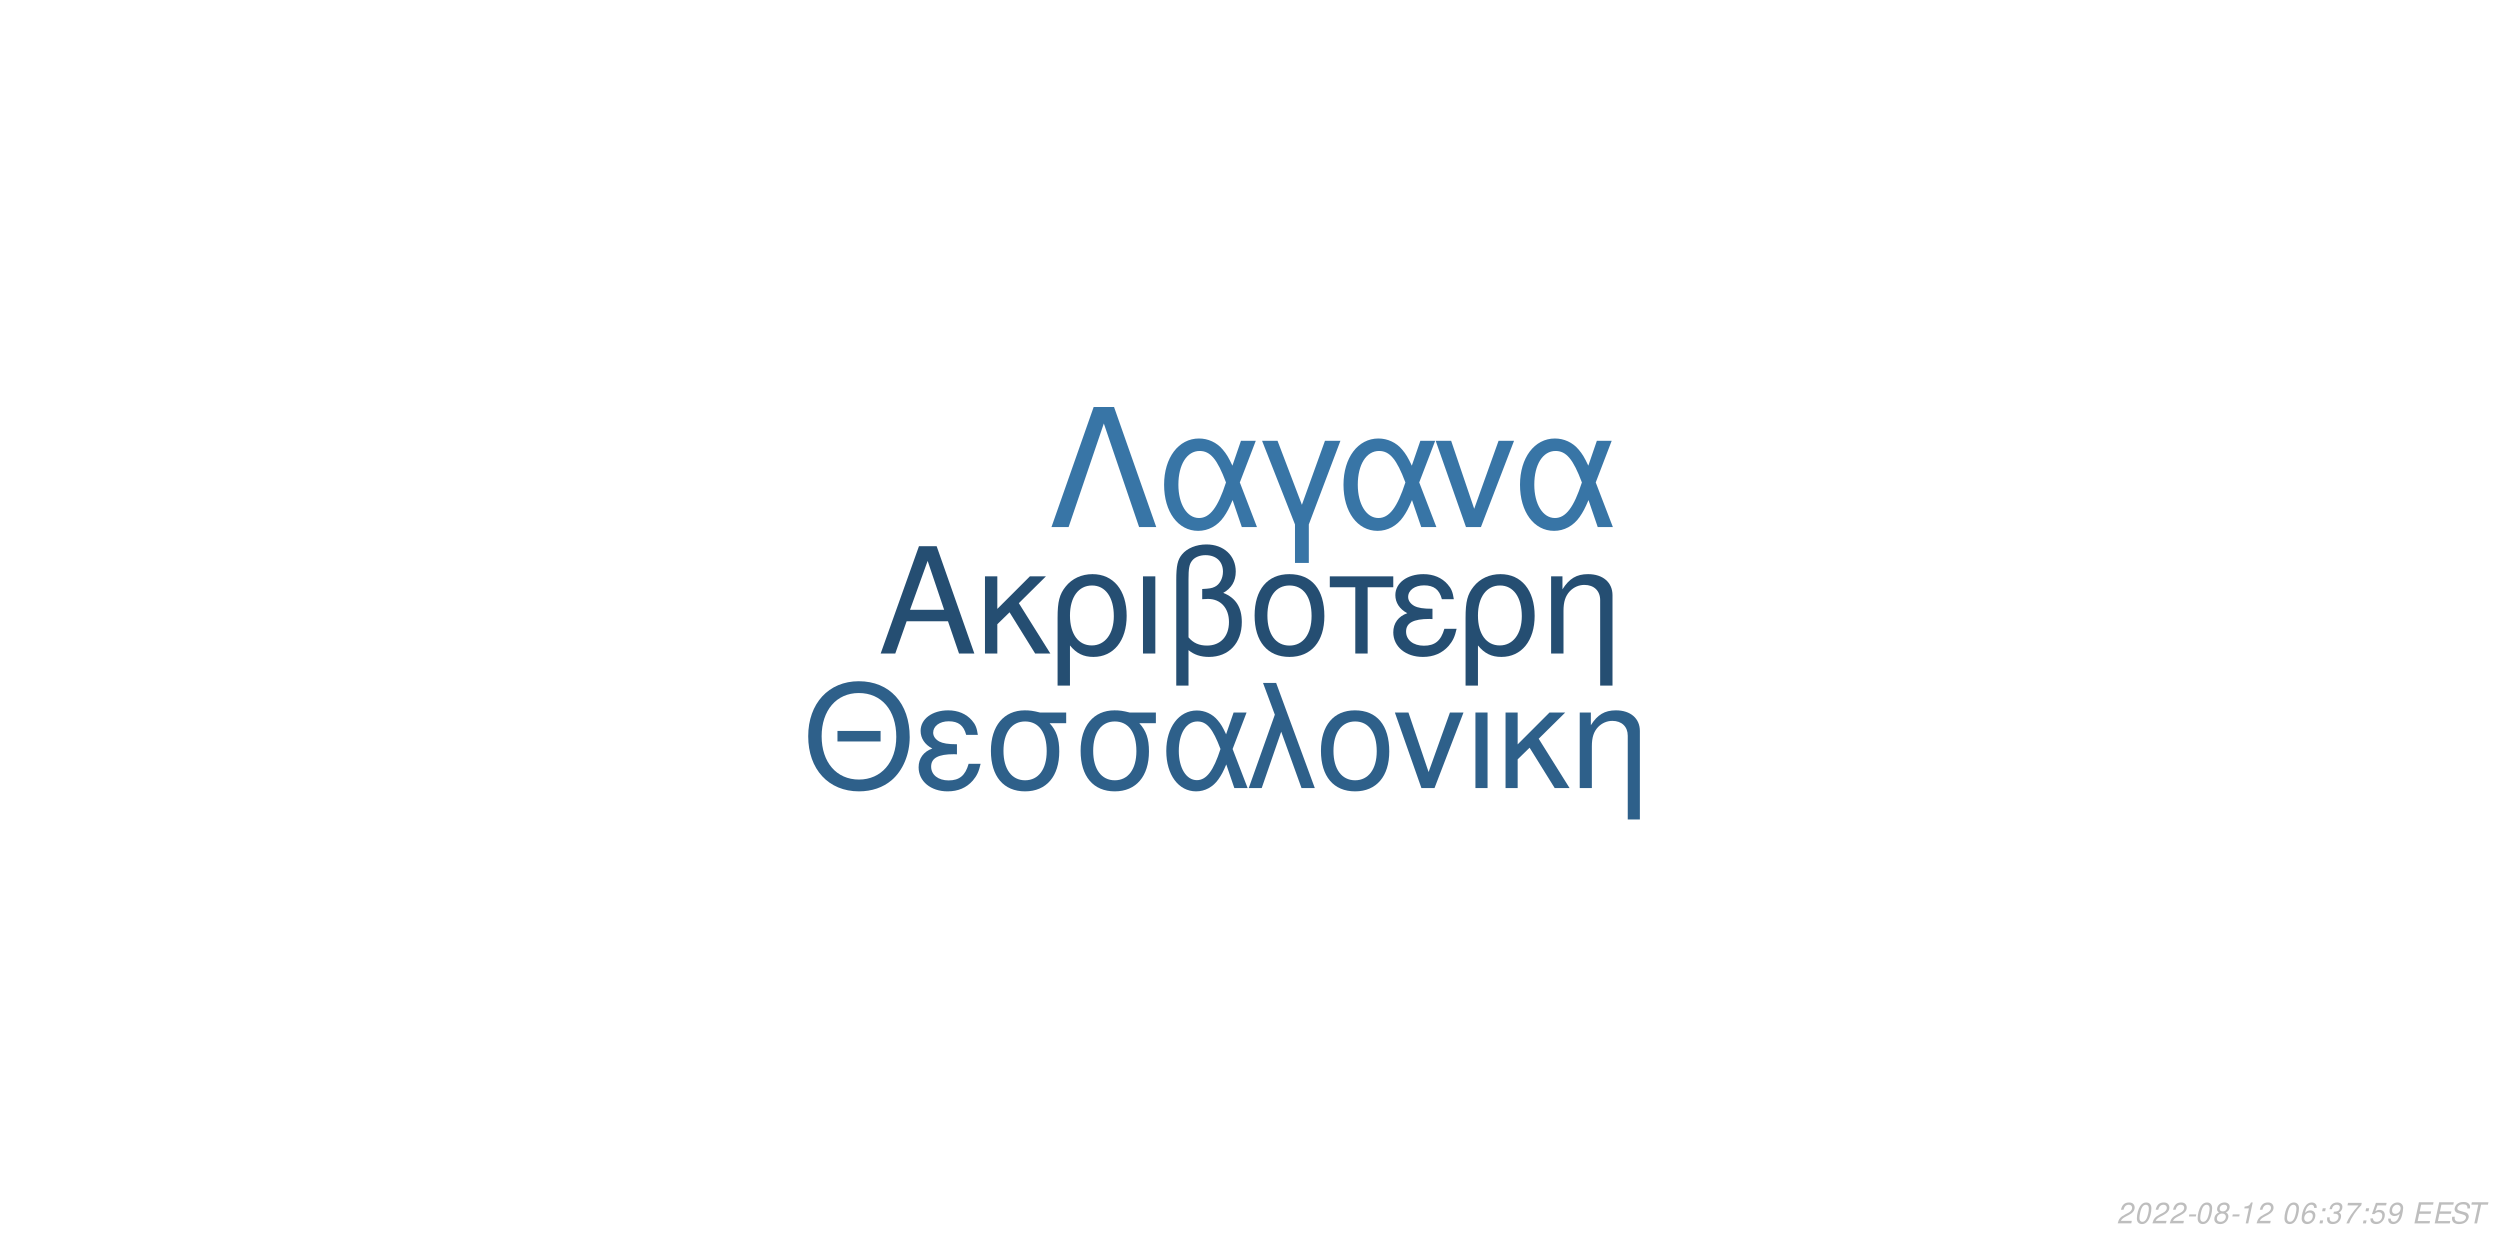
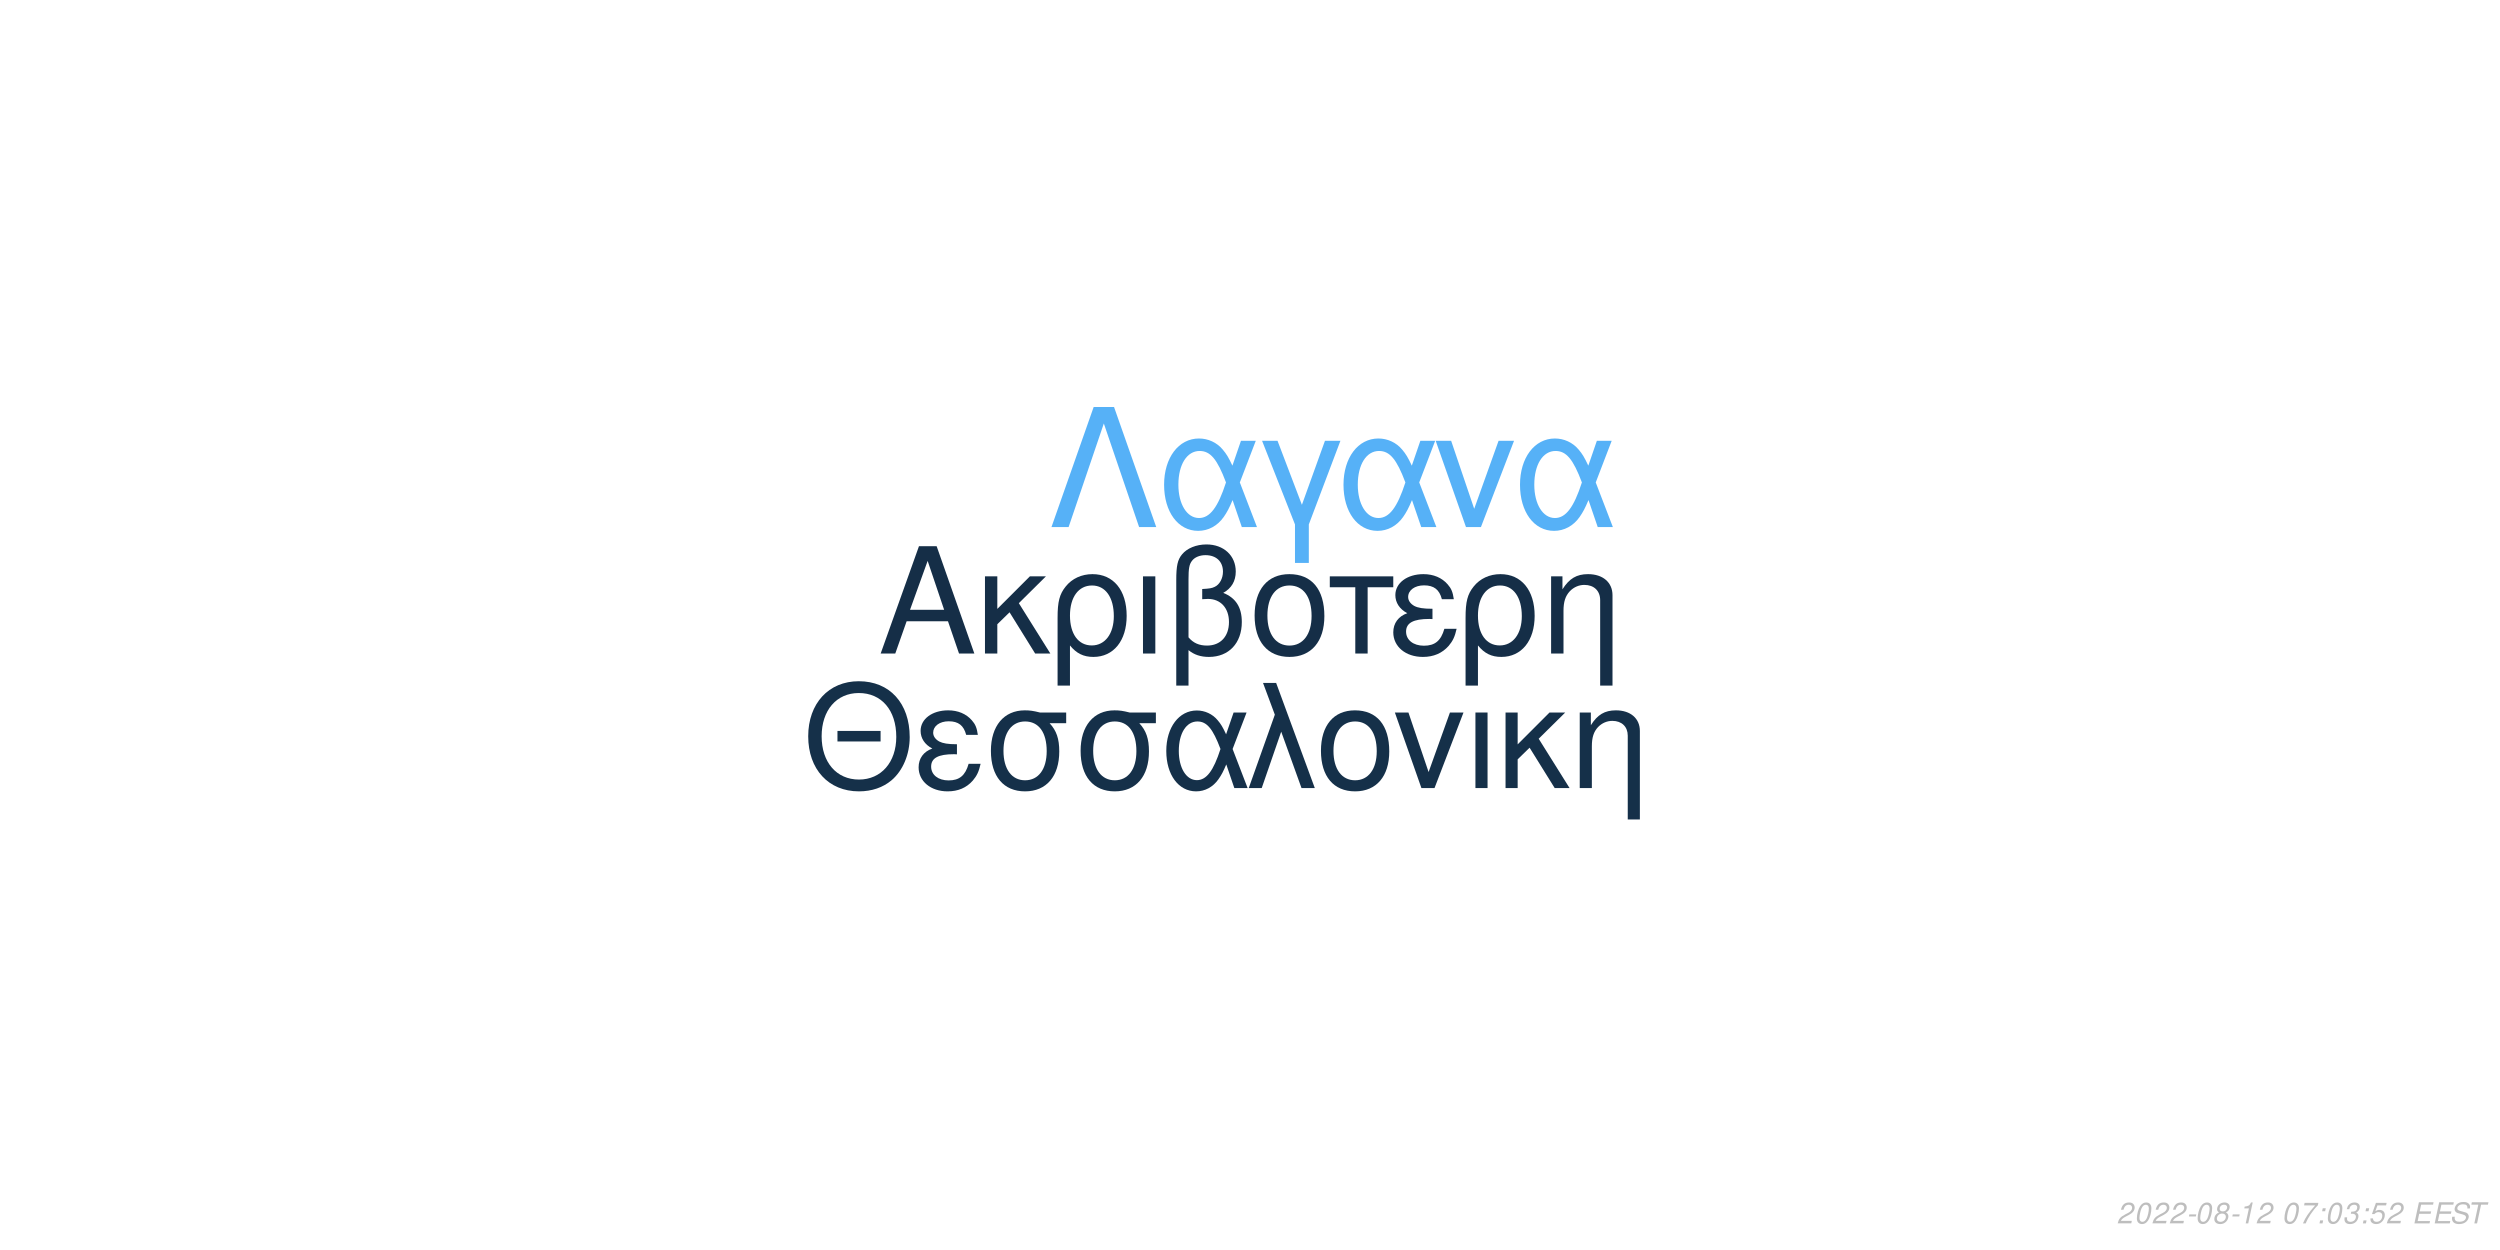
<svg xmlns="http://www.w3.org/2000/svg" xmlns:xlink="http://www.w3.org/1999/xlink" width="864pt" height="432pt" viewBox="0 0 864 432" version="1.1">
  <defs>
    <g>
      <symbol overflow="visible" id="glyph0-0">
        <path style="stroke:none;" d="" />
      </symbol>
      <symbol overflow="visible" id="glyph0-1">
        <path style="stroke:none;" d="M 24.125 -11.141 L 27.938 0 L 33.234 0 L 20.203 -37.094 L 14.094 -37.094 L 0.859 0 L 5.906 0 L 9.828 -11.141 Z M 22.797 -15.109 L 11 -15.109 L 17.094 -32.016 Z M 22.797 -15.109 " />
      </symbol>
      <symbol overflow="visible" id="glyph0-2">
        <path style="stroke:none;" d="M 7.172 -15.422 L 7.172 -26.672 L 2.906 -26.672 L 2.906 0 L 7.172 0 L 7.172 -10.125 L 11.406 -14.25 L 20.25 0 L 25.5 0 L 14.609 -17.406 L 23.969 -26.672 L 18.422 -26.672 Z M 7.172 -15.422 " />
      </symbol>
      <symbol overflow="visible" id="glyph0-3">
        <path style="stroke:none;" d="M 3 11.094 L 7.281 11.094 L 7.281 -2.797 C 9.516 -0.047 11.953 1.172 15.375 1.172 C 22.344 1.172 26.875 -4.422 26.875 -13.031 C 26.875 -21.891 22.297 -27.438 15.062 -27.438 C 11.297 -27.438 7.984 -25.906 5.797 -23.156 C 3.672 -20.516 3 -17.969 3 -12.359 Z M 14.906 -23.516 C 19.547 -23.516 22.438 -19.438 22.438 -12.922 C 22.438 -6.812 19.391 -2.797 14.812 -2.797 C 10.172 -2.797 7.281 -6.766 7.281 -13.125 C 7.281 -19.484 10.234 -23.516 14.906 -23.516 Z M 14.906 -23.516 " />
      </symbol>
      <symbol overflow="visible" id="glyph0-4">
        <path style="stroke:none;" d="M 3.516 0 L 7.781 0 L 7.781 -26.672 L 3.516 -26.672 Z M 3.516 0 " />
      </symbol>
      <symbol overflow="visible" id="glyph0-5">
        <path style="stroke:none;" d="M 4.016 11.094 L 8.25 11.094 L 8.25 -1.172 C 10.172 0.406 12.422 1.172 15.312 1.172 C 22.188 1.172 26.672 -3.609 26.672 -10.891 C 26.672 -15.984 24.578 -19.234 20.25 -20.969 C 23.109 -22.547 24.578 -25.031 24.578 -28.344 C 24.578 -33.844 20.406 -37.703 14.453 -37.703 C 10.938 -37.703 7.734 -36.391 6 -34.25 C 4.484 -32.422 4.016 -30.328 4.016 -25.391 Z M 8.25 -25.656 C 8.25 -29.359 8.5 -30.844 9.469 -32.062 C 10.375 -33.281 12.156 -34 14.094 -34 C 17.812 -34 20.156 -31.812 20.156 -28.297 C 20.156 -25.953 18.984 -23.812 17.297 -23.047 C 16.281 -22.547 15.469 -22.438 12.984 -22.297 L 12.984 -18.781 C 13.734 -18.828 14.344 -18.875 14.969 -18.875 C 19.344 -18.875 22.234 -15.719 22.234 -10.891 C 22.234 -5.906 19.281 -2.75 14.656 -2.75 C 11.953 -2.75 9.922 -3.609 8.25 -5.594 Z M 8.25 -25.656 " />
      </symbol>
      <symbol overflow="visible" id="glyph0-6">
        <path style="stroke:none;" d="M 14.094 -27.438 C 6.562 -27.438 2.094 -22.094 2.094 -13.125 C 2.094 -4.125 6.562 1.172 14.141 1.172 C 21.672 1.172 26.203 -4.172 26.203 -12.922 C 26.203 -22.188 21.828 -27.438 14.094 -27.438 Z M 14.141 -23.516 C 18.938 -23.516 21.781 -19.594 21.781 -12.984 C 21.781 -6.672 18.828 -2.75 14.141 -2.75 C 9.422 -2.75 6.516 -6.672 6.516 -13.125 C 6.516 -19.594 9.422 -23.516 14.141 -23.516 Z M 14.141 -23.516 " />
      </symbol>
      <symbol overflow="visible" id="glyph0-7">
        <path style="stroke:none;" d="M 7.891 0 L 12.156 0 L 12.156 -22.906 L 21.016 -22.906 L 21.016 -26.672 L -0.922 -26.672 L -0.922 -22.906 L 7.891 -22.906 Z M 7.891 0 " />
      </symbol>
      <symbol overflow="visible" id="glyph0-8">
        <path style="stroke:none;" d="M 14.562 -15.469 C 11.344 -15.469 9.562 -15.781 8.297 -16.438 C 6.922 -17.203 6.156 -18.328 6.156 -19.547 C 6.156 -21.891 8.453 -23.562 11.656 -23.562 C 15.062 -23.562 16.953 -22.094 17.812 -18.781 L 21.938 -18.781 C 21.578 -21.266 21.062 -22.5 19.797 -23.922 C 17.812 -26.203 14.906 -27.438 11.453 -27.438 C 5.797 -27.438 1.734 -24.375 1.734 -20.203 C 1.734 -17.609 3.156 -15.375 5.859 -13.938 C 2.797 -12.875 1.016 -10.484 1.016 -7.328 C 1.016 -2.391 5.297 1.172 11.25 1.172 C 14.969 1.172 17.906 -0.109 20.156 -2.641 C 21.578 -4.328 22.297 -5.797 22.906 -8.547 L 18.672 -8.547 C 17.5 -4.422 15.422 -2.703 11.609 -2.703 C 7.938 -2.703 5.438 -4.688 5.438 -7.578 C 5.438 -10.578 7.938 -11.953 13.484 -11.953 C 13.641 -11.953 14.094 -11.953 14.562 -11.906 Z M 14.562 -15.469 " />
      </symbol>
      <symbol overflow="visible" id="glyph0-9">
        <path style="stroke:none;" d="M 3.562 -26.672 L 3.562 0 L 7.844 0 L 7.844 -14.703 C 7.844 -17.906 8.5 -19.891 10.031 -21.531 C 11.406 -22.953 13.188 -23.719 15.062 -23.719 C 18.375 -23.719 20.516 -21.672 20.516 -18.469 L 20.516 11.094 L 24.781 11.094 L 24.781 -20.156 C 24.781 -24.578 21.469 -27.438 16.328 -27.438 C 12.359 -27.438 9.828 -25.906 7.484 -22.188 L 7.484 -26.672 Z M 3.562 -26.672 " />
      </symbol>
      <symbol overflow="visible" id="glyph1-0">
        <path style="stroke:none;" d="" />
      </symbol>
      <symbol overflow="visible" id="glyph1-1">
        <path style="stroke:none;" d="M 26.859 -19.734 L 11.953 -19.734 L 11.953 -16.094 L 26.859 -16.094 Z M 19.328 -36.922 C 8.922 -36.922 1.844 -29.25 1.844 -17.891 C 1.844 -6.484 8.875 1.141 19.391 1.141 C 23.812 1.141 27.703 -0.203 30.641 -2.688 C 34.578 -6.031 36.922 -11.656 36.922 -17.594 C 36.922 -29.297 30 -36.922 19.328 -36.922 Z M 19.328 -32.844 C 27.203 -32.844 32.281 -26.906 32.281 -17.688 C 32.281 -8.922 27.062 -2.938 19.391 -2.938 C 11.609 -2.938 6.484 -8.922 6.484 -17.891 C 6.484 -26.859 11.609 -32.844 19.328 -32.844 Z M 19.328 -32.844 " />
      </symbol>
      <symbol overflow="visible" id="glyph1-2">
        <path style="stroke:none;" d="M 14.25 -15.141 C 11.109 -15.141 9.375 -15.453 8.125 -16.094 C 6.781 -16.844 6.031 -17.938 6.031 -19.141 C 6.031 -21.422 8.266 -23.078 11.406 -23.078 C 14.75 -23.078 16.594 -21.625 17.438 -18.391 L 21.469 -18.391 C 21.125 -20.828 20.625 -22.031 19.391 -23.422 C 17.438 -25.656 14.594 -26.859 11.219 -26.859 C 5.688 -26.859 1.688 -23.875 1.688 -19.781 C 1.688 -17.234 3.094 -15.047 5.734 -13.656 C 2.734 -12.609 1 -10.266 1 -7.172 C 1 -2.344 5.188 1.141 11.016 1.141 C 14.656 1.141 17.547 -0.094 19.734 -2.594 C 21.125 -4.234 21.828 -5.688 22.422 -8.375 L 18.281 -8.375 C 17.141 -4.328 15.094 -2.641 11.359 -2.641 C 7.766 -2.641 5.328 -4.578 5.328 -7.422 C 5.328 -10.359 7.766 -11.703 13.203 -11.703 C 13.359 -11.703 13.797 -11.703 14.25 -11.656 Z M 14.25 -15.141 " />
      </symbol>
      <symbol overflow="visible" id="glyph1-3">
        <path style="stroke:none;" d="M 29 -26.109 L 19.938 -26.109 C 17.594 -26.703 16.438 -26.859 14.703 -26.859 C 7.469 -26.859 2.984 -21.469 2.984 -12.859 C 2.984 -4.031 7.375 1.141 14.797 1.141 C 22.172 1.141 26.609 -4.078 26.609 -12.656 C 26.609 -17.047 25.656 -19.828 23.266 -22.422 L 29 -22.422 Z M 14.797 -23.016 C 19.531 -23.016 22.266 -19.234 22.266 -12.75 C 22.266 -6.531 19.438 -2.688 14.797 -2.688 C 10.172 -2.688 7.328 -6.531 7.328 -12.859 C 7.328 -19.188 10.172 -23.016 14.797 -23.016 Z M 14.797 -23.016 " />
      </symbol>
      <symbol overflow="visible" id="glyph1-4">
        <path style="stroke:none;" d="M 29.344 -26.109 L 24.859 -26.109 L 22.266 -18.578 C 21.125 -21.031 20.484 -22.125 19.328 -23.469 C 17.547 -25.609 14.906 -26.812 12.156 -26.812 C 5.984 -26.812 1.594 -20.984 1.594 -12.812 C 1.594 -4.578 5.828 1.141 11.906 1.141 C 14.953 1.141 17.734 -0.344 19.625 -3.047 C 20.672 -4.531 21.281 -5.688 22.328 -8.172 L 25.109 0 L 29.703 0 L 24.516 -13.5 Z M 20.328 -13.5 C 17.891 -5.922 15.453 -2.734 12.156 -2.734 C 8.516 -2.734 5.922 -6.922 5.922 -12.812 C 5.922 -18.938 8.516 -23.016 12.359 -23.016 C 15.594 -23.016 17.688 -20.531 20.328 -13.5 Z M 20.328 -13.5 " />
      </symbol>
      <symbol overflow="visible" id="glyph1-5">
        <path style="stroke:none;" d="M 1.094 0 L 5.578 0 L 12.312 -19.484 L 19.328 0 L 23.922 0 L 10.562 -36.328 L 6.031 -36.328 L 10.109 -25.359 Z M 1.094 0 " />
      </symbol>
      <symbol overflow="visible" id="glyph1-6">
        <path style="stroke:none;" d="M 13.797 -26.859 C 6.422 -26.859 2.047 -21.625 2.047 -12.859 C 2.047 -4.031 6.422 1.141 13.859 1.141 C 21.234 1.141 25.656 -4.078 25.656 -12.656 C 25.656 -21.719 21.375 -26.859 13.797 -26.859 Z M 13.859 -23.016 C 18.531 -23.016 21.328 -19.188 21.328 -12.703 C 21.328 -6.531 18.438 -2.688 13.859 -2.688 C 9.219 -2.688 6.375 -6.531 6.375 -12.859 C 6.375 -19.188 9.219 -23.016 13.859 -23.016 Z M 13.859 -23.016 " />
      </symbol>
      <symbol overflow="visible" id="glyph1-7">
        <path style="stroke:none;" d="M 14.297 0 L 24.312 -26.109 L 19.625 -26.109 L 12.25 -5.531 L 5.281 -26.109 L 0.594 -26.109 L 9.766 0 Z M 14.297 0 " />
      </symbol>
      <symbol overflow="visible" id="glyph1-8">
        <path style="stroke:none;" d="M 3.438 0 L 7.625 0 L 7.625 -26.109 L 3.438 -26.109 Z M 3.438 0 " />
      </symbol>
      <symbol overflow="visible" id="glyph1-9">
        <path style="stroke:none;" d="M 7.031 -15.094 L 7.031 -26.109 L 2.844 -26.109 L 2.844 0 L 7.031 0 L 7.031 -9.922 L 11.156 -13.953 L 19.828 0 L 24.969 0 L 14.297 -17.047 L 23.469 -26.109 L 18.031 -26.109 Z M 7.031 -15.094 " />
      </symbol>
      <symbol overflow="visible" id="glyph1-10">
        <path style="stroke:none;" d="M 3.484 -26.109 L 3.484 0 L 7.672 0 L 7.672 -14.406 C 7.672 -17.547 8.328 -19.484 9.812 -21.078 C 11.156 -22.469 12.906 -23.219 14.75 -23.219 C 17.984 -23.219 20.078 -21.234 20.078 -18.094 L 20.078 10.859 L 24.266 10.859 L 24.266 -19.734 C 24.266 -24.062 21.031 -26.859 16 -26.859 C 12.109 -26.859 9.609 -25.359 7.328 -21.719 L 7.328 -26.109 Z M 3.484 -26.109 " />
      </symbol>
      <symbol overflow="visible" id="glyph2-0">
        <path style="stroke:none;" d="" />
      </symbol>
      <symbol overflow="visible" id="glyph2-1">
        <path style="stroke:none;" d="M 22.531 -41.484 L 15.484 -41.484 L 0.906 0 L 6.828 0 L 19 -35.797 L 31.188 0 L 37.109 0 Z M 22.531 -41.484 " />
      </symbol>
      <symbol overflow="visible" id="glyph2-2">
        <path style="stroke:none;" d="M 33.516 -29.812 L 28.391 -29.812 L 25.438 -21.219 C 24.125 -24.016 23.391 -25.266 22.078 -26.797 C 20.031 -29.25 17.016 -30.609 13.891 -30.609 C 6.828 -30.609 1.828 -23.953 1.828 -14.625 C 1.828 -5.234 6.656 1.312 13.594 1.312 C 17.078 1.312 20.266 -0.391 22.422 -3.469 C 23.609 -5.172 24.297 -6.484 25.5 -9.328 L 28.688 0 L 33.922 0 L 28 -15.422 Z M 23.219 -15.422 C 20.422 -6.766 17.641 -3.125 13.891 -3.125 C 9.734 -3.125 6.766 -7.906 6.766 -14.625 C 6.766 -21.625 9.734 -26.297 14.109 -26.297 C 17.812 -26.297 20.203 -23.453 23.219 -15.422 Z M 23.219 -15.422 " />
      </symbol>
      <symbol overflow="visible" id="glyph2-3">
        <path style="stroke:none;" d="M 12.062 12.406 L 16.844 12.406 L 16.844 -0.906 L 27.766 -29.812 L 22.422 -29.812 L 14.453 -7.688 L 6.031 -29.812 L 0.688 -29.812 L 12.062 -0.906 Z M 12.062 12.406 " />
      </symbol>
      <symbol overflow="visible" id="glyph2-4">
        <path style="stroke:none;" d="M 16.328 0 L 27.766 -29.812 L 22.422 -29.812 L 14 -6.312 L 6.031 -29.812 L 0.688 -29.812 L 11.156 0 Z M 16.328 0 " />
      </symbol>
      <symbol overflow="visible" id="glyph3-0">
        <path style="stroke:none;" d="" />
      </symbol>
      <symbol overflow="visible" id="glyph3-1">
        <path style="stroke:none;" d="M 5.234 -0.875 L 1.469 -0.875 C 1.641 -1.375 2.203 -1.891 3.109 -2.344 L 4.234 -2.938 C 5.562 -3.625 6.219 -4.469 6.219 -5.484 C 6.219 -5.938 6.062 -6.359 5.797 -6.656 C 5.469 -7.047 4.984 -7.234 4.312 -7.234 C 2.766 -7.234 1.891 -6.453 1.484 -4.734 L 2.375 -4.734 C 2.484 -5.188 2.609 -5.484 2.797 -5.75 C 3.094 -6.203 3.609 -6.453 4.188 -6.453 C 4.891 -6.453 5.344 -6.031 5.344 -5.375 C 5.344 -4.703 4.859 -4.094 4.016 -3.656 L 2.984 -3.125 C 1.234 -2.188 0.797 -1.656 0.344 -0.016 L 5.047 -0.016 Z M 5.234 -0.875 " />
      </symbol>
      <symbol overflow="visible" id="glyph3-2">
        <path style="stroke:none;" d="M 4.203 -7.234 C 3.375 -7.234 2.688 -6.812 2.125 -5.984 C 1.484 -5.047 0.984 -3.188 0.984 -1.734 C 0.984 -1.109 1.172 -0.562 1.484 -0.266 C 1.797 0.047 2.281 0.234 2.766 0.234 C 3.625 0.234 4.281 -0.156 4.859 -1.016 C 5.516 -1.953 6 -3.797 6 -5.266 C 6 -6.5 5.328 -7.234 4.203 -7.234 Z M 4.094 -6.453 C 4.734 -6.453 5.125 -5.984 5.125 -5.156 C 5.125 -4.203 4.781 -2.625 4.406 -1.812 C 3.984 -0.938 3.516 -0.547 2.875 -0.547 C 2.25 -0.547 1.875 -1.031 1.875 -1.828 C 1.875 -2.797 2.203 -4.344 2.594 -5.203 C 2.984 -6.047 3.453 -6.453 4.094 -6.453 Z M 4.094 -6.453 " />
      </symbol>
      <symbol overflow="visible" id="glyph3-3">
        <path style="stroke:none;" d="M 3.516 -3.125 L 1.125 -3.125 L 0.969 -2.406 L 3.359 -2.406 Z M 3.516 -3.125 " />
      </symbol>
      <symbol overflow="visible" id="glyph3-4">
        <path style="stroke:none;" d="M 4.766 -3.797 C 5.078 -3.969 5.234 -4.078 5.438 -4.234 C 5.812 -4.594 6.062 -5.172 6.062 -5.734 C 6.062 -6.625 5.344 -7.234 4.266 -7.234 C 2.812 -7.234 1.703 -6.219 1.703 -4.875 C 1.703 -4.406 1.875 -4.125 2.359 -3.812 C 1.297 -3.312 0.75 -2.516 0.75 -1.469 C 0.75 -0.438 1.547 0.234 2.812 0.234 C 3.656 0.234 4.359 -0.094 4.938 -0.734 C 5.359 -1.234 5.609 -1.859 5.609 -2.438 C 5.609 -3.047 5.312 -3.516 4.766 -3.797 Z M 4.109 -6.453 C 4.797 -6.453 5.188 -6.125 5.188 -5.578 C 5.188 -5.266 5.062 -4.922 4.859 -4.672 C 4.562 -4.312 4.188 -4.156 3.656 -4.156 C 2.984 -4.156 2.594 -4.453 2.594 -4.984 C 2.594 -5.859 3.203 -6.453 4.109 -6.453 Z M 3.453 -3.406 C 4.234 -3.406 4.734 -2.984 4.734 -2.312 C 4.734 -1.312 3.922 -0.547 2.875 -0.547 C 2.125 -0.547 1.625 -0.969 1.625 -1.625 C 1.625 -2.609 2.438 -3.406 3.453 -3.406 Z M 3.453 -3.406 " />
      </symbol>
      <symbol overflow="visible" id="glyph3-5">
        <path style="stroke:none;" d="M 3.703 -5.188 L 2.594 0 L 3.469 0 L 5.016 -7.234 L 4.438 -7.234 C 3.906 -6.156 3.688 -6.016 2.234 -5.812 L 2.109 -5.188 Z M 3.703 -5.188 " />
      </symbol>
      <symbol overflow="visible" id="glyph3-6">
        <path style="stroke:none;" d="" />
      </symbol>
      <symbol overflow="visible" id="glyph3-7">
-         <path style="stroke:none;" d="M 6.125 -5.344 L 6.141 -5.625 C 6.141 -6.609 5.453 -7.234 4.391 -7.234 C 3.438 -7.234 2.641 -6.719 2.016 -5.703 C 1.422 -4.781 0.938 -2.953 0.938 -1.688 C 0.938 -0.516 1.688 0.234 2.859 0.234 C 3.703 0.234 4.438 -0.156 5 -0.875 C 5.406 -1.422 5.672 -2.156 5.672 -2.766 C 5.672 -3.812 4.969 -4.5 3.906 -4.5 C 3.234 -4.5 2.672 -4.234 2.094 -3.625 C 2.406 -5.375 3.234 -6.453 4.25 -6.453 C 4.703 -6.453 5.062 -6.234 5.172 -5.844 C 5.203 -5.719 5.234 -5.578 5.25 -5.344 Z M 3.656 -3.734 C 4.344 -3.734 4.797 -3.281 4.797 -2.625 C 4.797 -1.469 3.984 -0.547 2.984 -0.547 C 2.297 -0.547 1.812 -1.047 1.812 -1.766 C 1.812 -2.859 2.625 -3.734 3.656 -3.734 Z M 3.656 -3.734 " />
+         <path style="stroke:none;" d="M 6.703 -7.094 L 1.953 -7.094 L 1.766 -6.219 L 5.594 -6.219 C 3.344 -3.688 2.266 -2.109 1.375 0 L 2.344 0 C 3.031 -1.906 4.828 -4.594 6.547 -6.281 Z M 6.703 -7.094 " />
      </symbol>
      <symbol overflow="visible" id="glyph3-8">
        <path style="stroke:none;" d="M 2.359 -1.031 L 1.312 -1.031 L 1.094 0 L 2.141 0 Z M 3.266 -5.234 L 2.219 -5.234 L 2 -4.203 L 3.047 -4.203 Z M 3.266 -5.234 " />
      </symbol>
      <symbol overflow="visible" id="glyph3-9">
        <path style="stroke:none;" d="M 2.922 -3.312 C 3.125 -3.344 3.234 -3.344 3.375 -3.344 C 4.203 -3.344 4.688 -3 4.688 -2.406 C 4.688 -1.312 3.906 -0.547 2.781 -0.547 C 2.047 -0.547 1.594 -0.938 1.594 -1.562 C 1.594 -1.719 1.609 -1.844 1.656 -2.094 L 0.766 -2.094 C 0.734 -1.797 0.719 -1.641 0.719 -1.469 C 0.719 -0.375 1.406 0.234 2.641 0.234 C 3.547 0.234 4.297 -0.078 4.812 -0.656 C 5.266 -1.156 5.562 -1.875 5.562 -2.547 C 5.562 -3.125 5.344 -3.453 4.797 -3.734 C 5.641 -4.234 6.016 -4.844 6.016 -5.734 C 6.016 -6.656 5.312 -7.234 4.203 -7.234 C 3.375 -7.234 2.672 -6.938 2.188 -6.375 C 1.891 -6.031 1.703 -5.641 1.516 -4.906 L 2.391 -4.906 C 2.5 -5.359 2.594 -5.594 2.734 -5.812 C 3.047 -6.234 3.516 -6.453 4.078 -6.453 C 4.734 -6.453 5.141 -6.125 5.141 -5.578 C 5.141 -5.188 5.016 -4.797 4.797 -4.547 C 4.516 -4.234 4 -4.062 3.266 -4.062 L 3.078 -4.062 Z M 2.922 -3.312 " />
      </symbol>
      <symbol overflow="visible" id="glyph3-10">
-         <path style="stroke:none;" d="M 6.703 -7.094 L 1.953 -7.094 L 1.766 -6.219 L 5.594 -6.219 C 3.344 -3.688 2.266 -2.109 1.375 0 L 2.344 0 C 3.031 -1.906 4.828 -4.594 6.547 -6.281 Z M 6.703 -7.094 " />
+         <path style="stroke:none;" d="M 6.297 -7.094 L 2.594 -7.094 L 1.234 -3.234 L 2.047 -3.234 C 2.656 -3.766 2.938 -3.906 3.531 -3.906 C 4.328 -3.906 4.797 -3.453 4.797 -2.688 C 4.797 -1.438 3.969 -0.547 2.828 -0.547 C 2.031 -0.547 1.609 -0.938 1.578 -1.734 L 0.703 -1.734 L 0.703 -1.516 C 0.703 -0.938 0.844 -0.547 1.188 -0.266 C 1.562 0.062 2.078 0.234 2.703 0.234 C 3.656 0.234 4.391 -0.156 4.984 -0.922 C 5.422 -1.5 5.672 -2.234 5.672 -2.953 C 5.672 -4 4.938 -4.672 3.812 -4.672 C 3.328 -4.672 2.906 -4.547 2.406 -4.234 L 3.109 -6.219 L 6.109 -6.219 Z M 6.297 -7.094 " />
      </symbol>
      <symbol overflow="visible" id="glyph3-11">
-         <path style="stroke:none;" d="M 6.297 -7.094 L 2.594 -7.094 L 1.234 -3.234 L 2.047 -3.234 C 2.656 -3.766 2.938 -3.906 3.531 -3.906 C 4.328 -3.906 4.797 -3.453 4.797 -2.688 C 4.797 -1.438 3.969 -0.547 2.828 -0.547 C 2.031 -0.547 1.609 -0.938 1.578 -1.734 L 0.703 -1.734 L 0.703 -1.516 C 0.703 -0.938 0.844 -0.547 1.188 -0.266 C 1.562 0.062 2.078 0.234 2.703 0.234 C 3.656 0.234 4.391 -0.156 4.984 -0.922 C 5.422 -1.5 5.672 -2.234 5.672 -2.953 C 5.672 -4 4.938 -4.672 3.812 -4.672 C 3.328 -4.672 2.906 -4.547 2.406 -4.234 L 3.109 -6.219 L 6.109 -6.219 Z M 6.297 -7.094 " />
+         <path style="stroke:none;" d="M 2.547 -3.312 L 6.5 -3.312 L 6.688 -4.141 L 2.719 -4.141 L 3.219 -6.469 L 7.344 -6.469 L 7.516 -7.297 L 2.453 -7.297 L 0.906 0 L 6.125 0 L 6.297 -0.812 L 2.016 -0.812 Z M 2.547 -3.312 " />
      </symbol>
      <symbol overflow="visible" id="glyph3-12">
-         <path style="stroke:none;" d="M 0.844 -1.656 C 0.844 -1.547 0.844 -1.438 0.844 -1.375 C 0.844 -0.406 1.531 0.234 2.578 0.234 C 3.203 0.234 3.766 0.016 4.297 -0.438 C 4.938 -1 5.312 -1.656 5.594 -2.719 C 5.844 -3.672 6.016 -4.766 6.016 -5.375 C 6.016 -5.844 5.844 -6.328 5.547 -6.656 C 5.203 -7.031 4.703 -7.234 4.062 -7.234 C 2.516 -7.234 1.297 -5.938 1.297 -4.266 C 1.297 -3.203 1.984 -2.547 3.047 -2.547 C 3.484 -2.547 3.953 -2.672 4.281 -2.891 C 4.406 -2.984 4.547 -3.078 4.828 -3.344 C 4.438 -1.484 3.703 -0.547 2.703 -0.547 C 2.109 -0.547 1.719 -0.938 1.719 -1.547 L 1.719 -1.656 Z M 3.953 -6.453 C 4.625 -6.453 5.141 -5.953 5.141 -5.281 C 5.141 -4.188 4.312 -3.312 3.297 -3.312 C 2.594 -3.312 2.172 -3.734 2.172 -4.453 C 2.172 -5.562 2.984 -6.453 3.953 -6.453 Z M 3.953 -6.453 " />
+         <path style="stroke:none;" d="M 7.062 -5.156 C 7.125 -5.438 7.141 -5.562 7.141 -5.703 C 7.141 -6.156 6.938 -6.594 6.594 -6.891 C 6.188 -7.25 5.656 -7.406 4.875 -7.406 C 3.844 -7.406 3.047 -7.125 2.5 -6.562 C 2.094 -6.141 1.781 -5.438 1.781 -4.922 C 1.781 -4.297 2.219 -3.766 2.891 -3.562 L 4.594 -3.094 C 5.406 -2.859 5.734 -2.578 5.734 -2.094 C 5.734 -1.781 5.547 -1.406 5.266 -1.141 C 4.844 -0.766 4.266 -0.578 3.453 -0.578 C 2.328 -0.578 1.812 -0.984 1.812 -1.906 C 1.812 -2.047 1.812 -2.125 1.844 -2.312 L 0.984 -2.312 C 0.906 -2.062 0.891 -1.906 0.891 -1.688 C 0.891 -0.484 1.797 0.234 3.297 0.234 C 4.359 0.234 5.234 -0.062 5.812 -0.609 C 6.344 -1.078 6.688 -1.797 6.688 -2.375 C 6.688 -2.641 6.609 -2.906 6.453 -3.156 C 6.234 -3.5 5.938 -3.703 5.469 -3.828 L 3.75 -4.312 C 2.984 -4.547 2.734 -4.734 2.734 -5.188 C 2.734 -5.547 2.875 -5.844 3.188 -6.109 C 3.547 -6.438 4.031 -6.594 4.703 -6.594 C 5.266 -6.594 5.688 -6.484 5.906 -6.297 C 6.094 -6.125 6.219 -5.797 6.219 -5.516 C 6.219 -5.422 6.203 -5.344 6.188 -5.156 Z M 7.062 -5.156 " />
      </symbol>
      <symbol overflow="visible" id="glyph3-13">
-         <path style="stroke:none;" d="M 2.547 -3.312 L 6.5 -3.312 L 6.688 -4.141 L 2.719 -4.141 L 3.219 -6.469 L 7.344 -6.469 L 7.516 -7.297 L 2.453 -7.297 L 0.906 0 L 6.125 0 L 6.297 -0.812 L 2.016 -0.812 Z M 2.547 -3.312 " />
-       </symbol>
-       <symbol overflow="visible" id="glyph3-14">
-         <path style="stroke:none;" d="M 7.062 -5.156 C 7.125 -5.438 7.141 -5.562 7.141 -5.703 C 7.141 -6.156 6.938 -6.594 6.594 -6.891 C 6.188 -7.25 5.656 -7.406 4.875 -7.406 C 3.844 -7.406 3.047 -7.125 2.5 -6.562 C 2.094 -6.141 1.781 -5.438 1.781 -4.922 C 1.781 -4.297 2.219 -3.766 2.891 -3.562 L 4.594 -3.094 C 5.406 -2.859 5.734 -2.578 5.734 -2.094 C 5.734 -1.781 5.547 -1.406 5.266 -1.141 C 4.844 -0.766 4.266 -0.578 3.453 -0.578 C 2.328 -0.578 1.812 -0.984 1.812 -1.906 C 1.812 -2.047 1.812 -2.125 1.844 -2.312 L 0.984 -2.312 C 0.906 -2.062 0.891 -1.906 0.891 -1.688 C 0.891 -0.484 1.797 0.234 3.297 0.234 C 4.359 0.234 5.234 -0.062 5.812 -0.609 C 6.344 -1.078 6.688 -1.797 6.688 -2.375 C 6.688 -2.641 6.609 -2.906 6.453 -3.156 C 6.234 -3.5 5.938 -3.703 5.469 -3.828 L 3.75 -4.312 C 2.984 -4.547 2.734 -4.734 2.734 -5.188 C 2.734 -5.547 2.875 -5.844 3.188 -6.109 C 3.547 -6.438 4.031 -6.594 4.703 -6.594 C 5.266 -6.594 5.688 -6.484 5.906 -6.297 C 6.094 -6.125 6.219 -5.797 6.219 -5.516 C 6.219 -5.422 6.203 -5.344 6.188 -5.156 Z M 7.062 -5.156 " />
-       </symbol>
-       <symbol overflow="visible" id="glyph3-15">
        <path style="stroke:none;" d="M 4.938 -6.469 L 7.312 -6.469 L 7.484 -7.297 L 1.75 -7.297 L 1.578 -6.469 L 3.984 -6.469 L 2.609 0 L 3.547 0 Z M 4.938 -6.469 " />
      </symbol>
    </g>
  </defs>
  <g id="surface1">
    <rect x="0" y="0" width="864" height="432" style="fill:rgb(100%,100%,100%);fill-opacity:1;stroke:none;" />
-     <g style="fill:rgb(14.51%,30.588%,44.706%);fill-opacity:1;">
+     <g style="fill:rgb(8.235%,18.039%,27.843%);fill-opacity:1;">
      <use xlink:href="#glyph0-1" x="303.5" y="225.861" />
      <use xlink:href="#glyph0-2" x="337.5" y="225.861" />
      <use xlink:href="#glyph0-3" x="362.5" y="225.861" />
      <use xlink:href="#glyph0-4" x="391.5" y="225.861" />
      <use xlink:href="#glyph0-5" x="402.5" y="225.861" />
      <use xlink:href="#glyph0-6" x="431.5" y="225.861" />
      <use xlink:href="#glyph0-7" x="460.5" y="225.861" />
      <use xlink:href="#glyph0-8" x="480.5" y="225.861" />
      <use xlink:href="#glyph0-3" x="503.5" y="225.861" />
      <use xlink:href="#glyph0-9" x="532.5" y="225.861" />
    </g>
-     <g style="fill:rgb(18.039%,37.647%,54.118%);fill-opacity:1;">
+     <g style="fill:rgb(8.235%,18.824%,28.627%);fill-opacity:1;">
      <use xlink:href="#glyph1-1" x="277.473" y="272.354" />
      <use xlink:href="#glyph1-2" x="316.473" y="272.354" />
      <use xlink:href="#glyph1-3" x="339.473" y="272.354" />
      <use xlink:href="#glyph1-3" x="370.473" y="272.354" />
      <use xlink:href="#glyph1-4" x="401.473" y="272.354" />
      <use xlink:href="#glyph1-5" x="430.473" y="272.354" />
      <use xlink:href="#glyph1-6" x="454.473" y="272.354" />
      <use xlink:href="#glyph1-7" x="481.473" y="272.354" />
      <use xlink:href="#glyph1-8" x="506.473" y="272.354" />
      <use xlink:href="#glyph1-9" x="517.473" y="272.354" />
      <use xlink:href="#glyph1-10" x="542.473" y="272.354" />
    </g>
-     <g style="fill:rgb(21.961%,45.882%,65.098%);fill-opacity:1;">
+     <g style="fill:rgb(33.725%,69.412%,96.863%);fill-opacity:1;">
      <use xlink:href="#glyph2-1" x="362.484" y="182.152" />
      <use xlink:href="#glyph2-2" x="400.484" y="182.152" />
      <use xlink:href="#glyph2-3" x="435.484" y="182.152" />
      <use xlink:href="#glyph2-2" x="462.484" y="182.152" />
      <use xlink:href="#glyph2-4" x="495.484" y="182.152" />
      <use xlink:href="#glyph2-2" x="523.484" y="182.152" />
    </g>
    <g style="fill:rgb(74.51%,74.51%,74.51%);fill-opacity:1;">
      <use xlink:href="#glyph3-1" x="731.52" y="422.81" />
      <use xlink:href="#glyph3-2" x="737.52" y="422.81" />
      <use xlink:href="#glyph3-1" x="743.52" y="422.81" />
      <use xlink:href="#glyph3-1" x="749.52" y="422.81" />
      <use xlink:href="#glyph3-3" x="755.52" y="422.81" />
      <use xlink:href="#glyph3-2" x="758.52" y="422.81" />
      <use xlink:href="#glyph3-4" x="764.52" y="422.81" />
      <use xlink:href="#glyph3-3" x="770.52" y="422.81" />
      <use xlink:href="#glyph3-5" x="773.52" y="422.81" />
      <use xlink:href="#glyph3-1" x="779.52" y="422.81" />
      <use xlink:href="#glyph3-6" x="785.52" y="422.81" />
      <use xlink:href="#glyph3-2" x="788.52" y="422.81" />
      <use xlink:href="#glyph3-7" x="794.52" y="422.81" />
      <use xlink:href="#glyph3-8" x="800.52" y="422.81" />
-       <use xlink:href="#glyph3-9" x="803.52" y="422.81" />
-       <use xlink:href="#glyph3-10" x="809.52" y="422.81" />
+       <use xlink:href="#glyph3-2" x="803.52" y="422.81" />
+       <use xlink:href="#glyph3-9" x="809.52" y="422.81" />
      <use xlink:href="#glyph3-8" x="815.52" y="422.81" />
-       <use xlink:href="#glyph3-11" x="818.52" y="422.81" />
-       <use xlink:href="#glyph3-12" x="824.52" y="422.81" />
+       <use xlink:href="#glyph3-10" x="818.52" y="422.81" />
+       <use xlink:href="#glyph3-1" x="824.52" y="422.81" />
      <use xlink:href="#glyph3-6" x="830.52" y="422.81" />
-       <use xlink:href="#glyph3-13" x="833.52" y="422.81" />
-       <use xlink:href="#glyph3-13" x="840.52" y="422.81" />
-       <use xlink:href="#glyph3-14" x="846.52" y="422.81" />
-       <use xlink:href="#glyph3-15" x="852.52" y="422.81" />
+       <use xlink:href="#glyph3-11" x="833.52" y="422.81" />
+       <use xlink:href="#glyph3-11" x="840.52" y="422.81" />
+       <use xlink:href="#glyph3-12" x="846.52" y="422.81" />
+       <use xlink:href="#glyph3-13" x="852.52" y="422.81" />
    </g>
  </g>
</svg>
